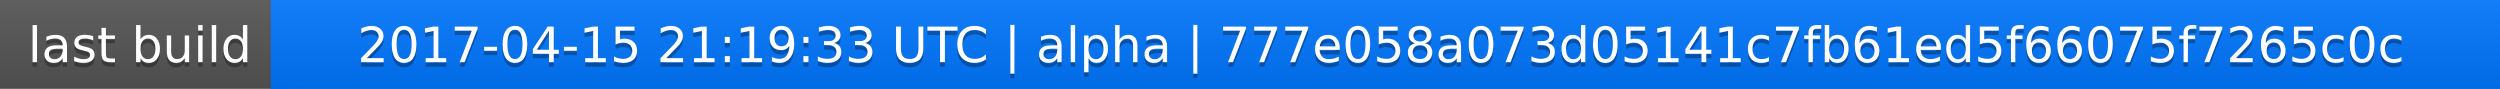
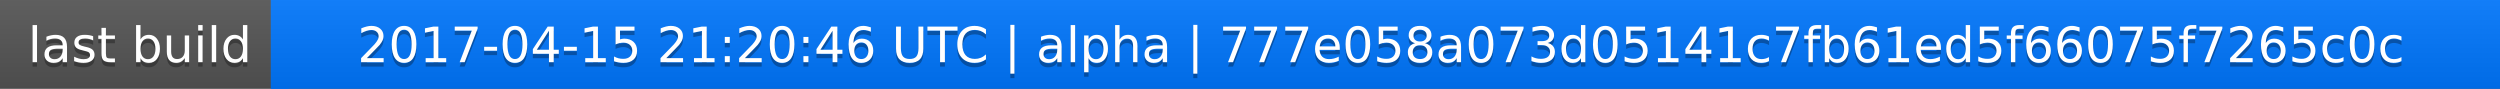
<svg xmlns="http://www.w3.org/2000/svg" width="563" height="20">
  <linearGradient id="a" x2="0" y2="100%">
    <stop offset="0" stop-color="#bbb" stop-opacity=".1" />
    <stop offset="1" stop-opacity=".1" />
  </linearGradient>
  <rect rx="0" width="563" height="20" fill="#555" />
  <rect rx="0" x="61" width="502" height="20" fill="#07f" />
  <path fill="#07f" d="M61 0h4v20h-4z" />
  <rect rx="0" width="563" height="20" fill="url(#a)" />
  <g fill="#fff" text-anchor="middle" font-family="DejaVu Sans,Verdana,Geneva,sans-serif" font-size="11">
    <text x="31.5" y="15" fill="#010101" fill-opacity=".3">last build</text>
    <text x="31.5" y="14">last build</text>
-     <text x="311" y="15" fill="#010101" fill-opacity=".3">2017-04-15 21:19:33 UTC | alpha | 777e058a073d05141c7fb61ed5f66075f7265c0c</text>
-     <text x="311" y="14">2017-04-15 21:19:33 UTC | alpha | 777e058a073d05141c7fb61ed5f66075f7265c0c</text>
+     <text x="311" y="15" fill="#010101" fill-opacity=".3">2017-04-15 21:20:46 UTC | alpha | 777e058a073d05141c7fb61ed5f66075f7265c0c</text>
+     <text x="311" y="14">2017-04-15 21:20:46 UTC | alpha | 777e058a073d05141c7fb61ed5f66075f7265c0c</text>
  </g>
</svg>
